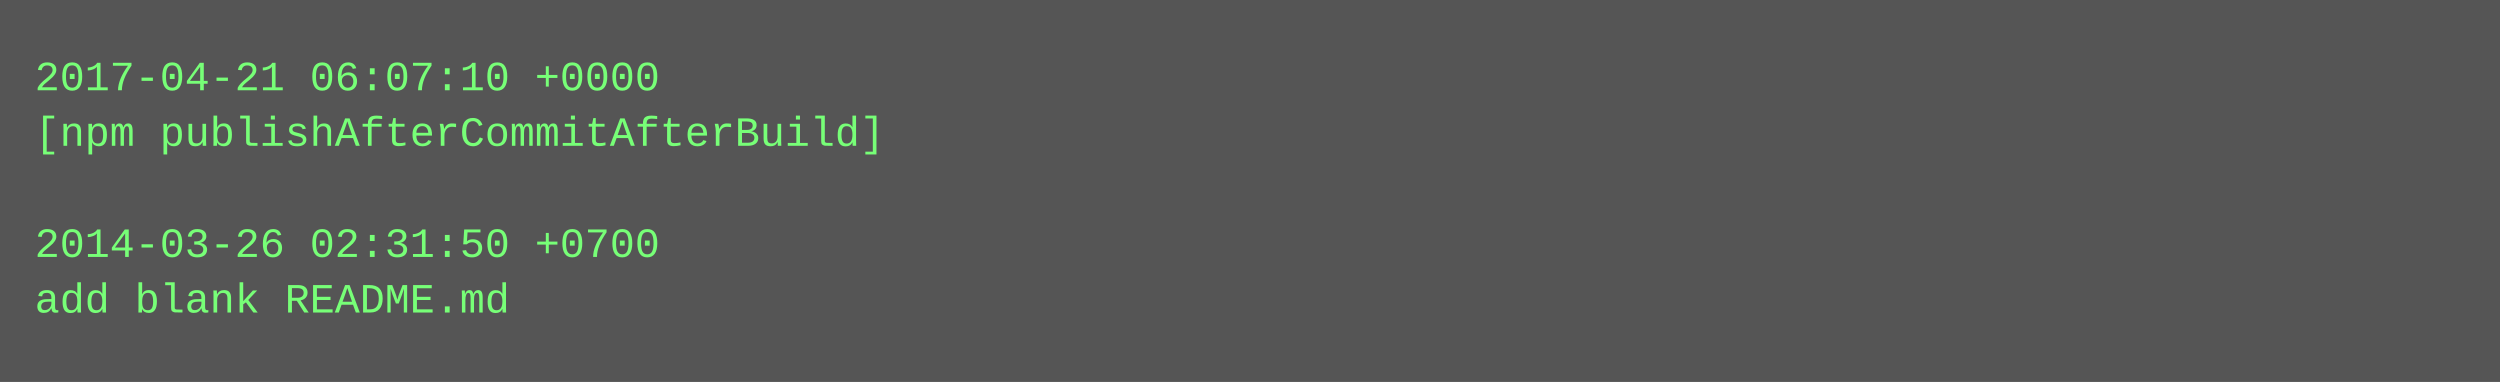
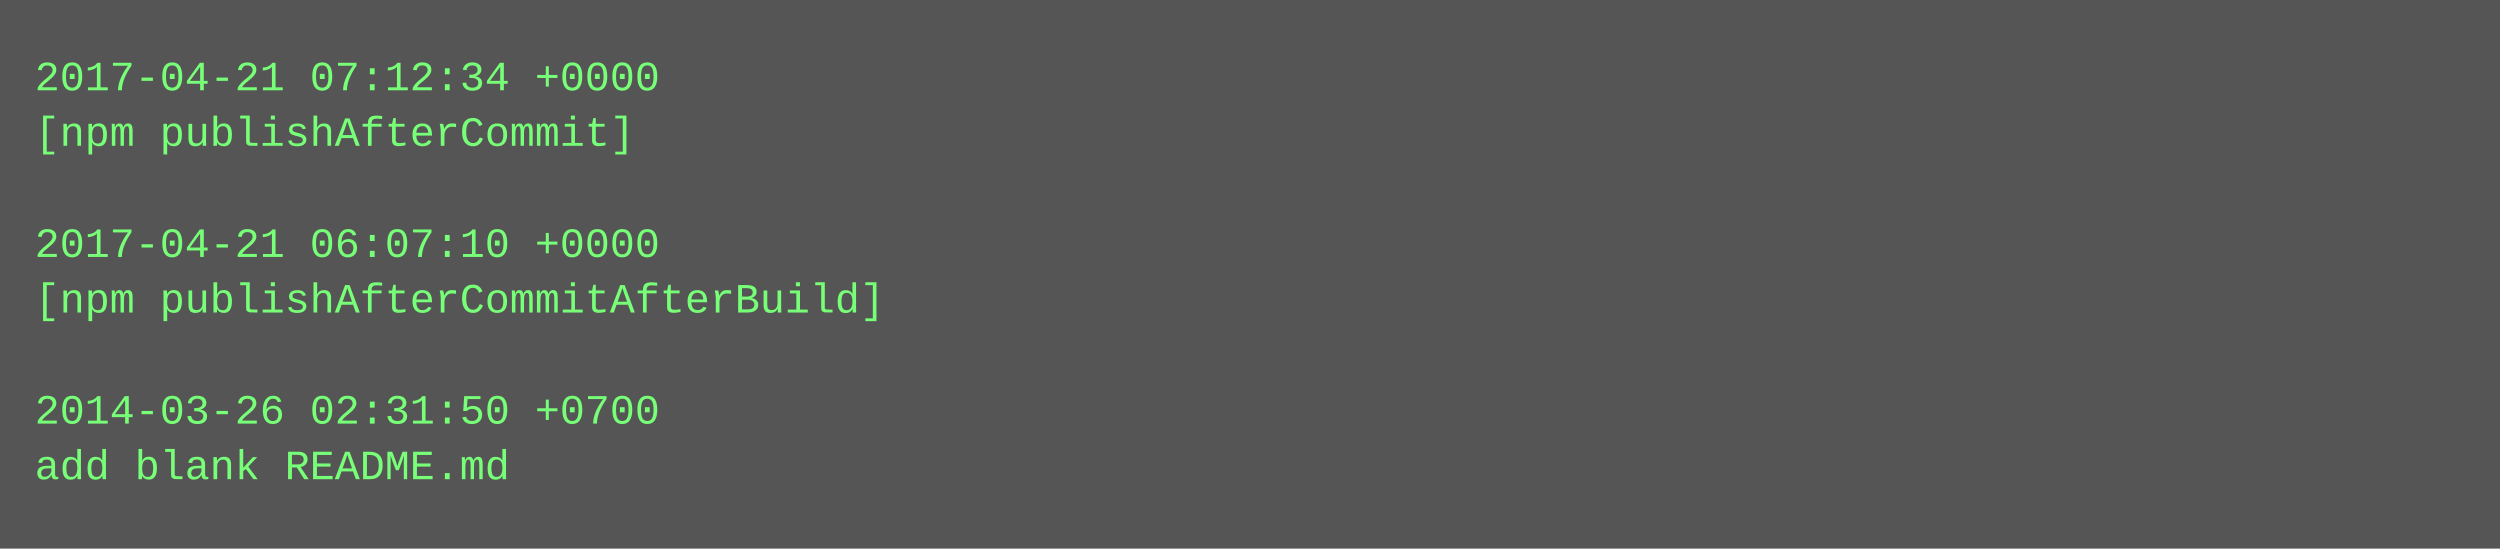
- <svg xmlns="http://www.w3.org/2000/svg" height="110" width="720">
-   <rect height="110" fill="#555" width="720" />
+ <svg xmlns="http://www.w3.org/2000/svg" height="158" width="720">
+   <rect height="158" fill="#555" width="720" />
  <text fill="#7f7" font-family="Courier New" font-size="12" xml:space="preserve">
-     <tspan x="10" y="26">2017-04-21 06:07:10 +0000</tspan>
-     <tspan x="10" y="42">[npm publishAfterCommitAfterBuild]</tspan>
+     <tspan x="10" y="26">2017-04-21 07:12:34 +0000</tspan>
+     <tspan x="10" y="42">[npm publishAfterCommit]</tspan>
    <tspan x="10" y="58" />
-     <tspan x="10" y="74">2014-03-26 02:31:50 +0700</tspan>
-     <tspan x="10" y="90">add blank README.md</tspan>
+     <tspan x="10" y="74">2017-04-21 06:07:10 +0000</tspan>
+     <tspan x="10" y="90">[npm publishAfterCommitAfterBuild]</tspan>
+     <tspan x="10" y="106" />
+     <tspan x="10" y="122">2014-03-26 02:31:50 +0700</tspan>
+     <tspan x="10" y="138">add blank README.md</tspan>
  </text>
</svg>
